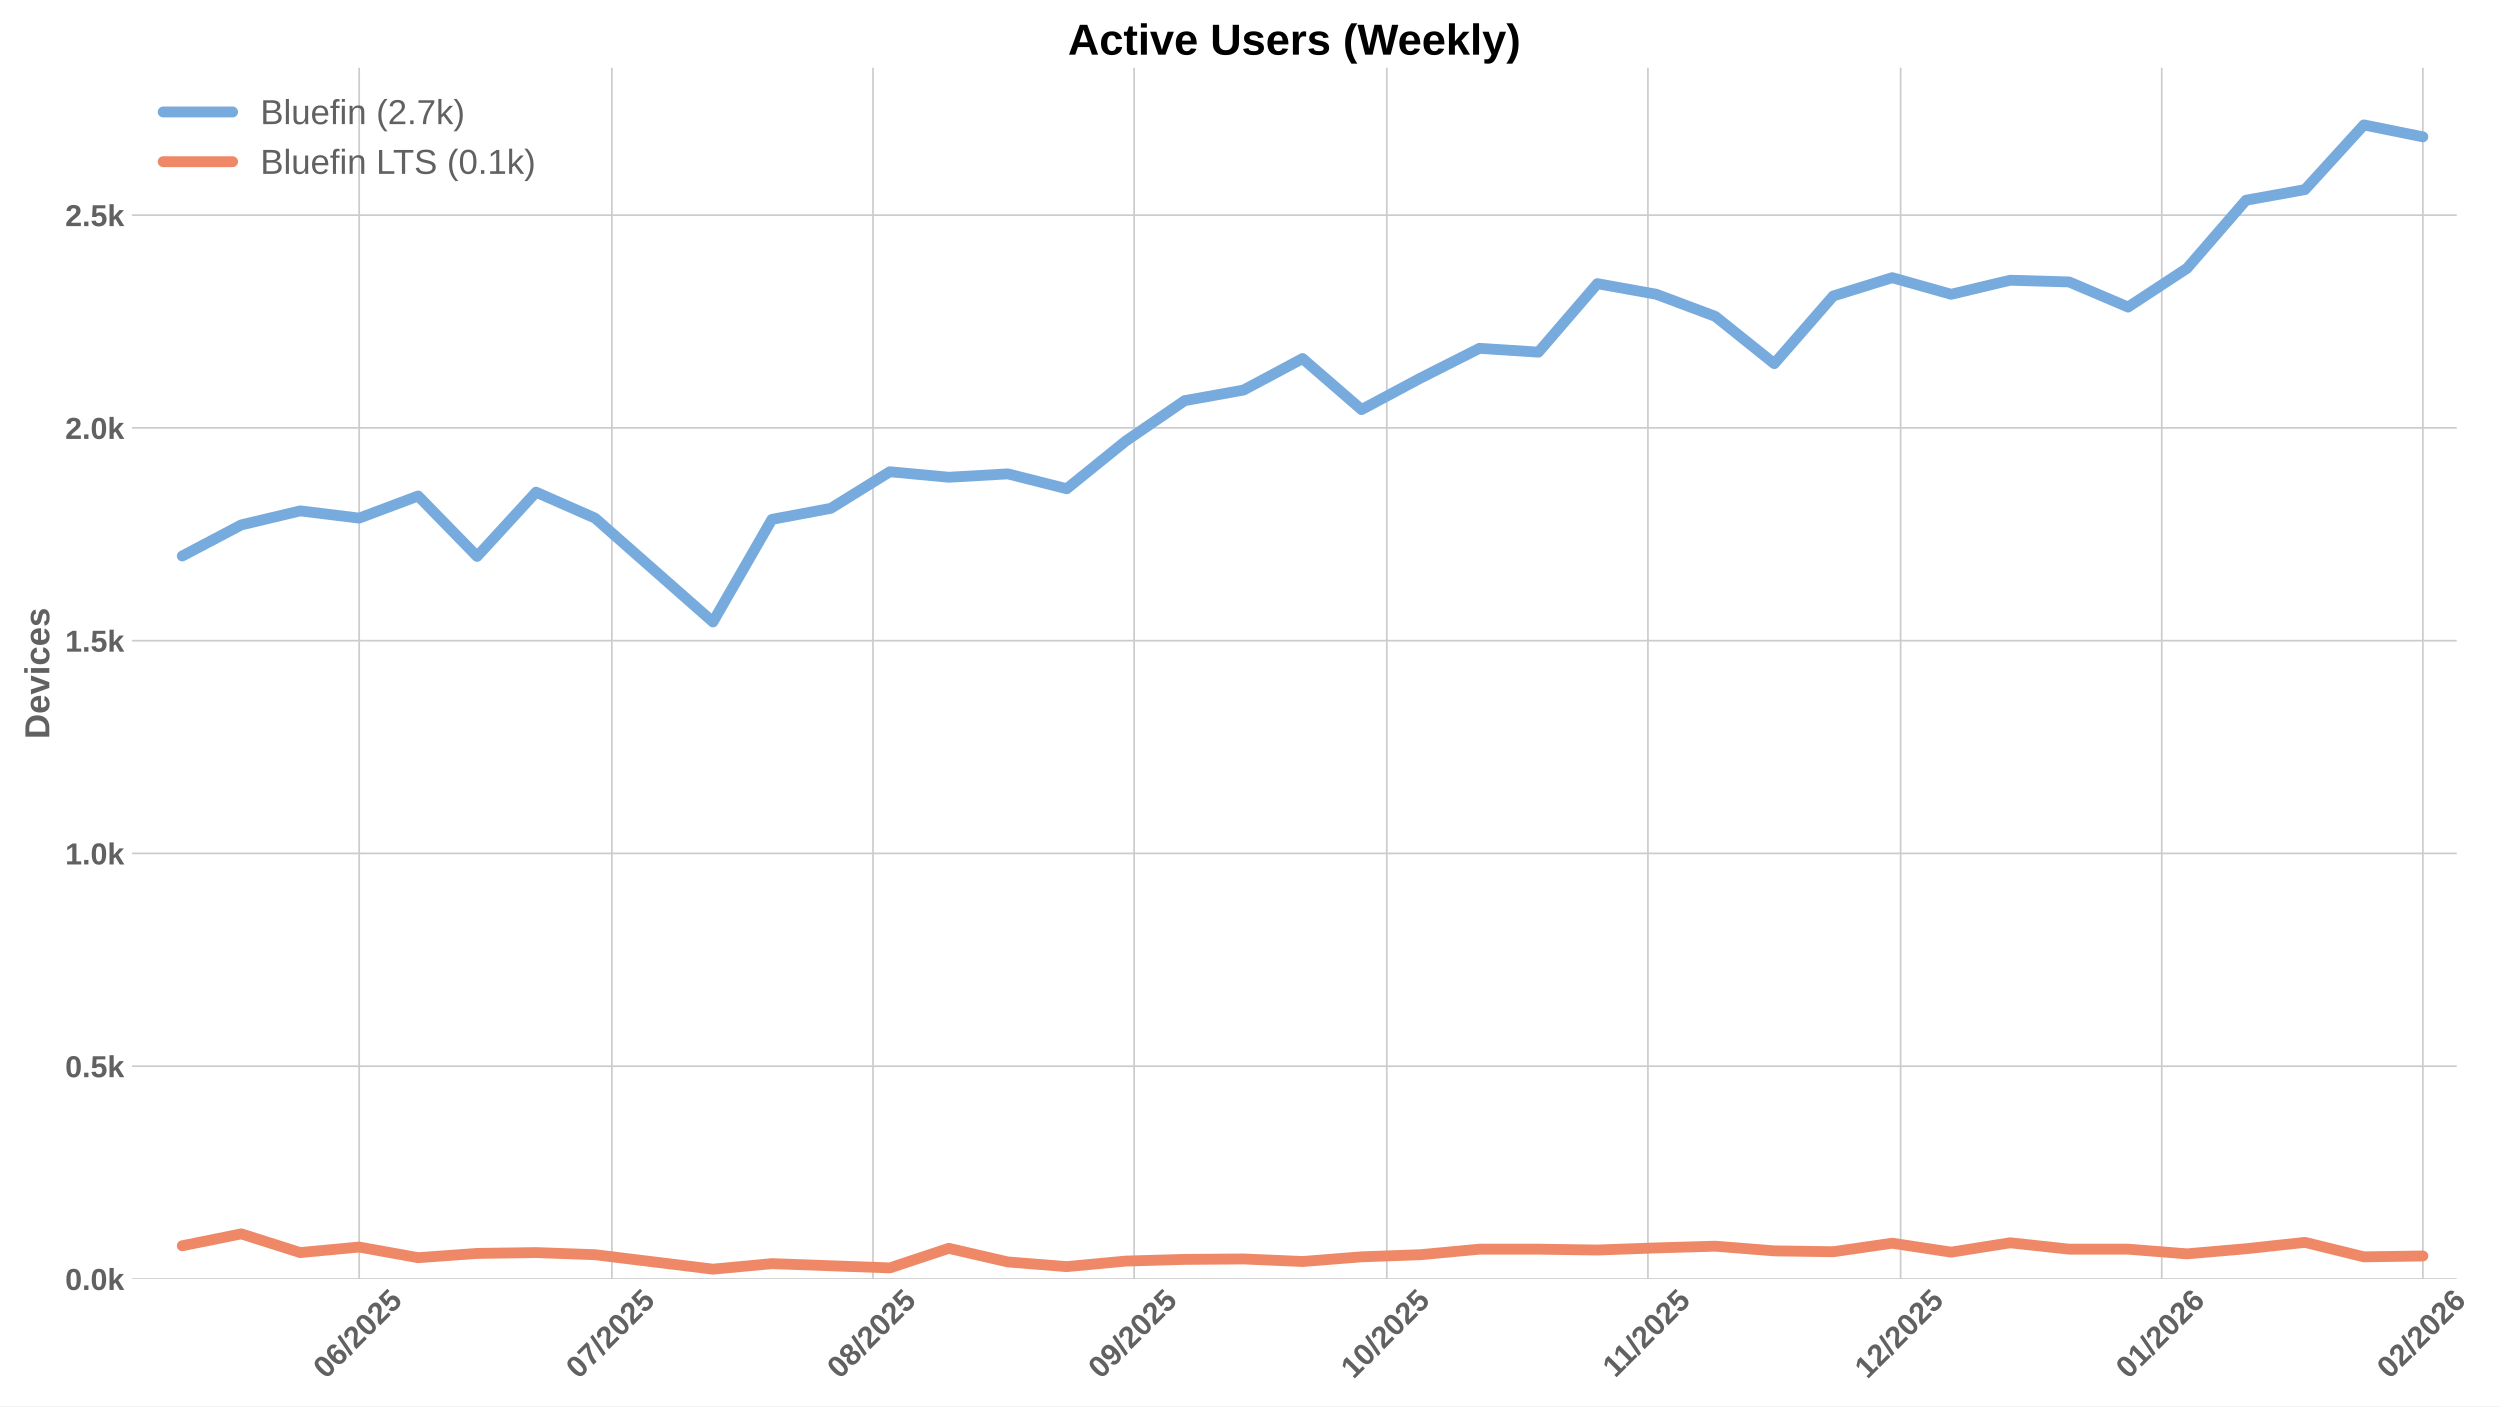
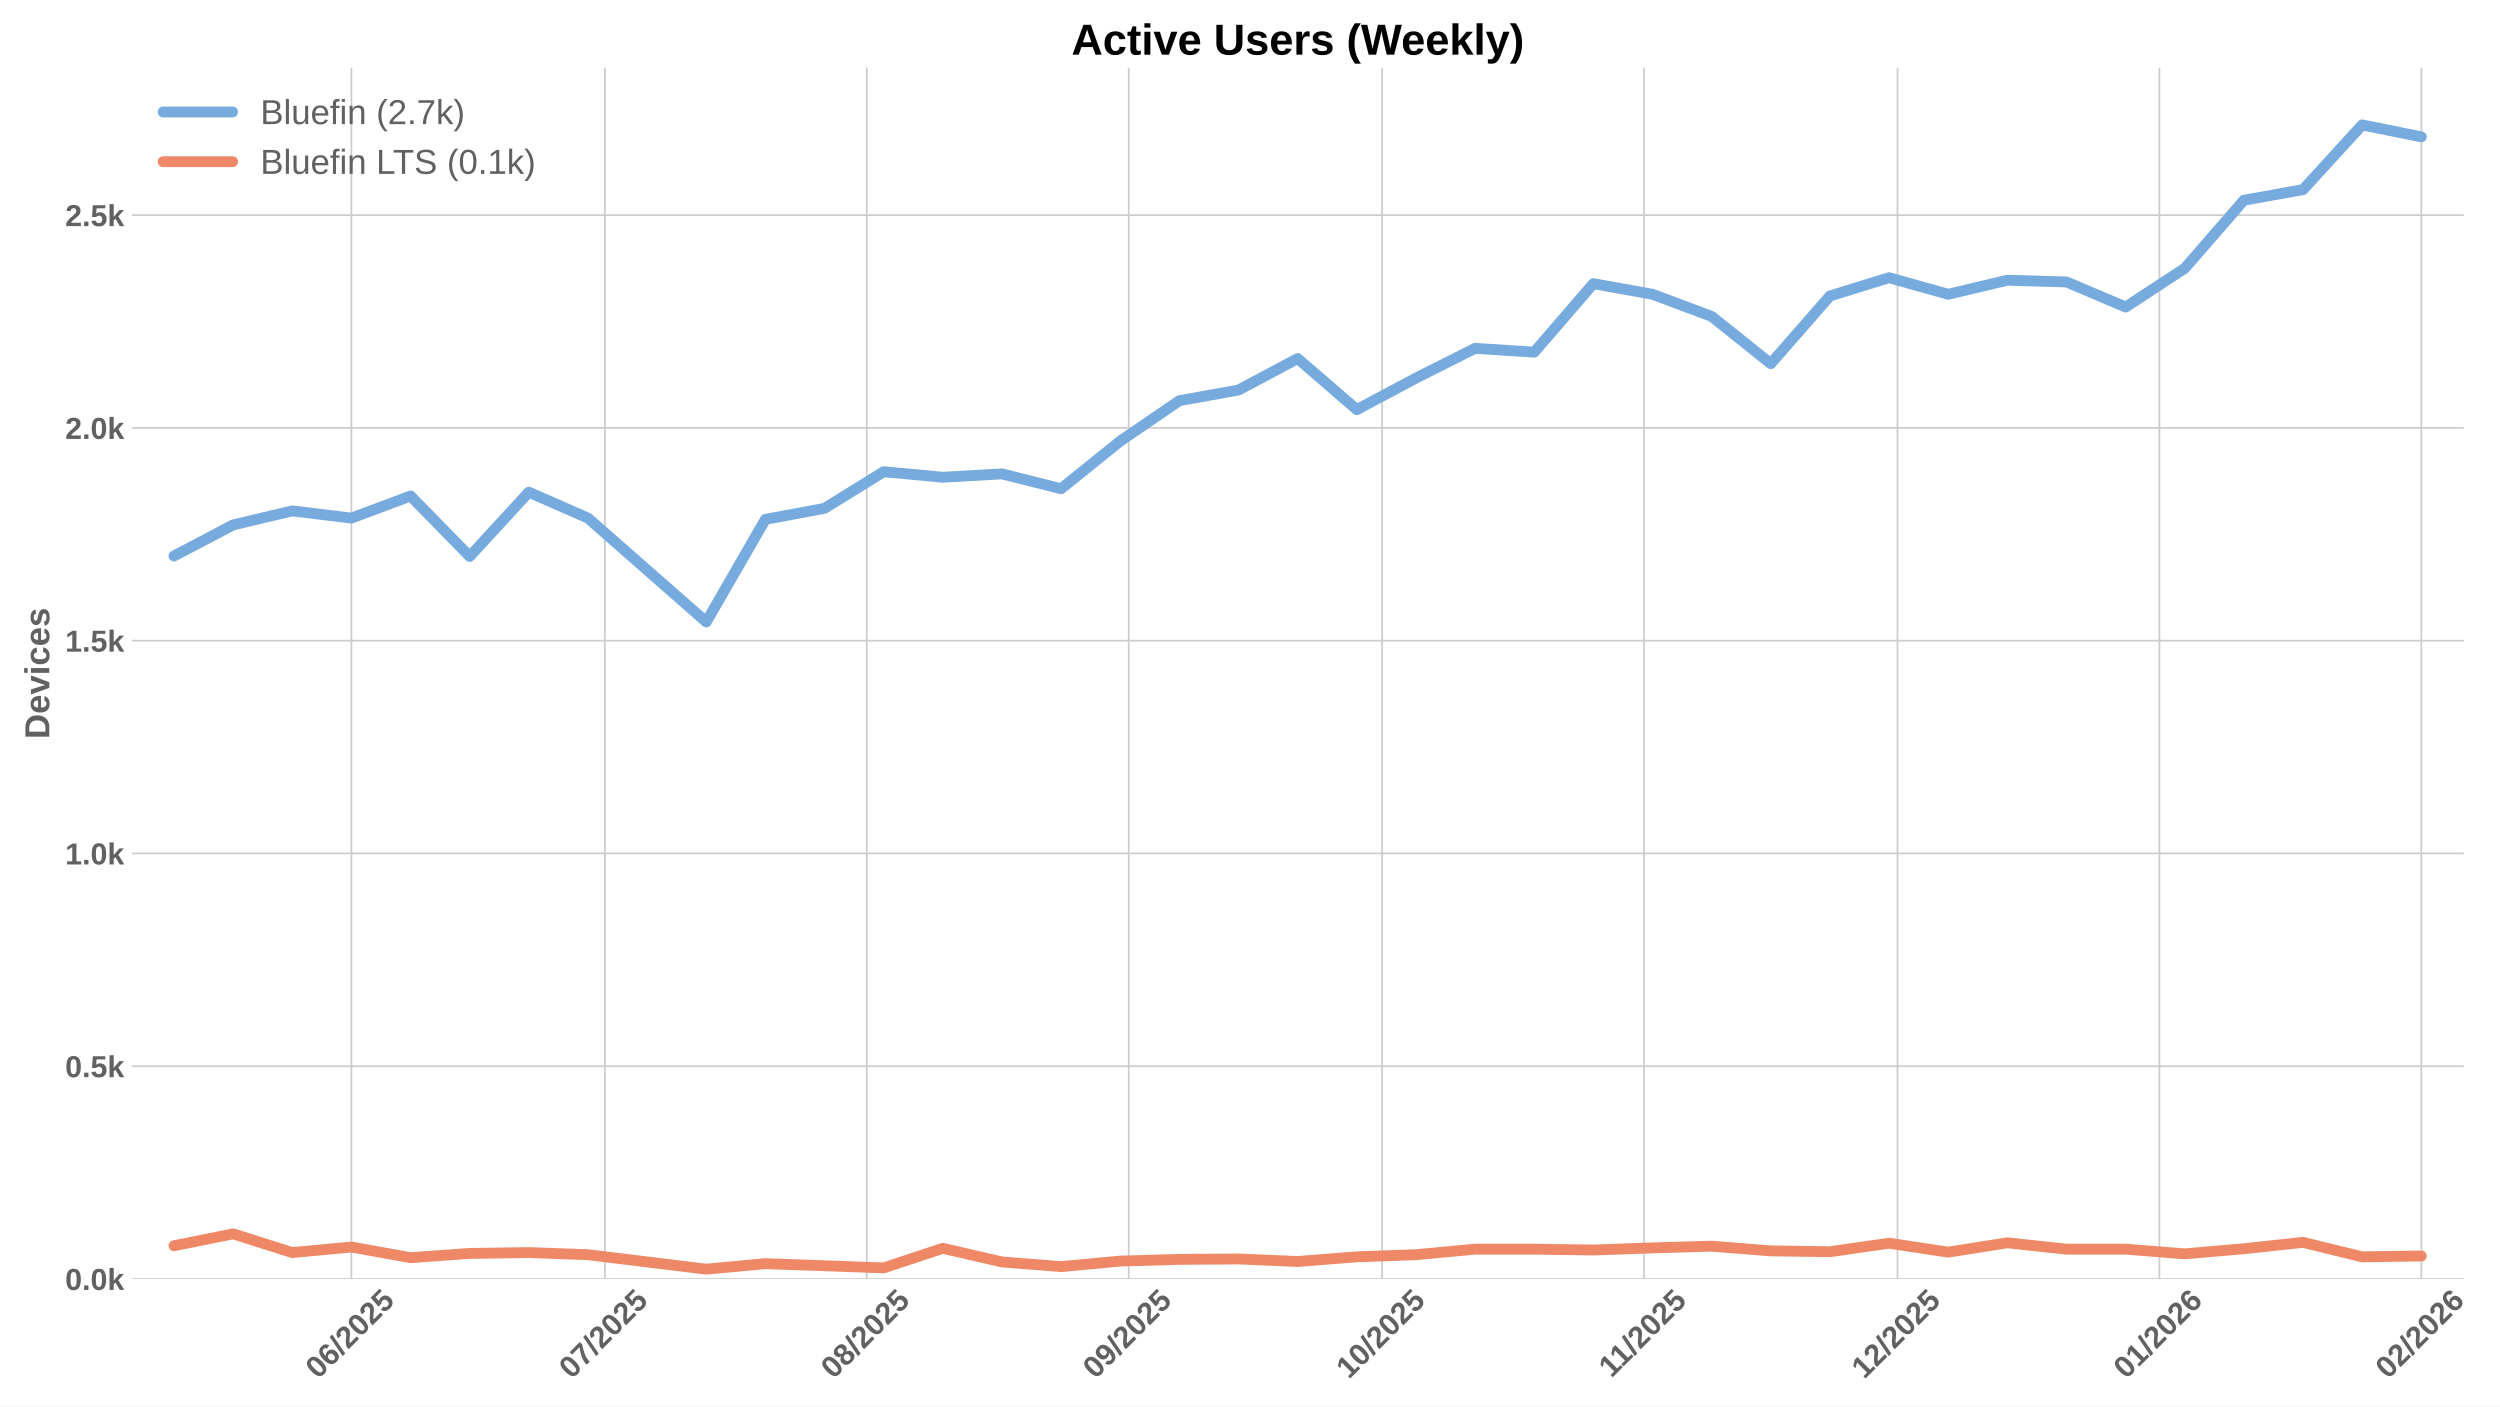
<svg xmlns="http://www.w3.org/2000/svg" xmlns:xlink="http://www.w3.org/1999/xlink" width="1152pt" height="648pt" viewBox="0 0 1152 648" version="1.1">
  <defs>
    <style type="text/css">*{stroke-linejoin: round; stroke-linecap: butt}</style>
  </defs>
  <g id="figure_1">
    <g id="patch_1">
      <path d="M 0 648  L 1152 648  L 1152 0  L 0 0  z " style="fill: #ffffff" />
    </g>
    <g id="axes_1">
      <g id="patch_2">
-         <path d="M 60.78 589.343  L 1132.055 589.343  L 1132.055 31.2  L 60.78 31.2  z " style="fill: #ffffff" />
+         <path d="M 60.78 589.343  L 1135.285 589.343  L 1135.285 31.2  L 60.78 31.2  z " style="fill: #ffffff" />
      </g>
      <g id="matplotlib.axis_1">
        <g id="xtick_1">
          <g id="line2d_1">
-             <path d="M 165.504 589.343  L 165.504 31.2  " clip-path="url(#pdeadbf3295)" style="fill: none; stroke: #cccccc; stroke-width: 0.8; stroke-linecap: round" />
+             <path d="M 161.932 589.343  L 161.932 31.2  " clip-path="url(#p41f52205c9)" style="fill: none; stroke: #cccccc; stroke-width: 0.8; stroke-linecap: round" />
          </g>
          <g id="line2d_2" />
          <g id="text_1">
-             <g style="fill: #616161" transform="translate(150.1735 635.7977) rotate(-45) scale(0.14 -0.14)">
+             <g style="fill: #616161" transform="translate(146.6019 635.7977) rotate(-45) scale(0.14 -0.14)">
              <defs>
                <path id="LiberationSans-Bold-30" d="M 3297 2203  Q 3297 1088 2914 512  Q 2531 -63 1766 -63  Q 253 -63 253 2203  Q 253 2994 418 3494  Q 584 3994 915 4231  Q 1247 4469 1791 4469  Q 2572 4469 2934 3903  Q 3297 3338 3297 2203  z M 2416 2203  Q 2416 2813 2356 3150  Q 2297 3488 2165 3634  Q 2034 3781 1784 3781  Q 1519 3781 1383 3632  Q 1247 3484 1189 3148  Q 1131 2813 1131 2203  Q 1131 1600 1192 1261  Q 1253 922 1386 775  Q 1519 628 1772 628  Q 2022 628 2158 783  Q 2294 938 2355 1278  Q 2416 1619 2416 2203  z " transform="scale(0.015625)" />
                <path id="LiberationSans-Bold-36" d="M 3328 1441  Q 3328 738 2934 337  Q 2541 -63 1847 -63  Q 1069 -63 651 482  Q 234 1028 234 2100  Q 234 3278 657 3873  Q 1081 4469 1869 4469  Q 2428 4469 2751 4222  Q 3075 3975 3209 3456  L 2381 3341  Q 2263 3775 1850 3775  Q 1497 3775 1295 3422  Q 1094 3069 1094 2350  Q 1234 2584 1484 2709  Q 1734 2834 2050 2834  Q 2641 2834 2984 2459  Q 3328 2084 3328 1441  z M 2447 1416  Q 2447 1791 2273 1989  Q 2100 2188 1797 2188  Q 1506 2188 1331 2002  Q 1156 1816 1156 1509  Q 1156 1125 1339 873  Q 1522 622 1819 622  Q 2116 622 2281 833  Q 2447 1044 2447 1416  z " transform="scale(0.015625)" />
                <path id="LiberationSans-Bold-2f" d="M 63 -128  L 972 4638  L 1716 4638  L 822 -128  L 63 -128  z " transform="scale(0.015625)" />
                <path id="LiberationSans-Bold-32" d="M 222 0  L 222 609  Q 394 988 711 1347  Q 1028 1706 1509 2097  Q 1972 2472 2158 2715  Q 2344 2959 2344 3194  Q 2344 3769 1766 3769  Q 1484 3769 1336 3617  Q 1188 3466 1144 3163  L 259 3213  Q 334 3825 717 4147  Q 1100 4469 1759 4469  Q 2472 4469 2853 4144  Q 3234 3819 3234 3231  Q 3234 2922 3112 2672  Q 2991 2422 2800 2211  Q 2609 2000 2376 1815  Q 2144 1631 1925 1456  Q 1706 1281 1526 1103  Q 1347 925 1259 722  L 3303 722  L 3303 0  L 222 0  z " transform="scale(0.015625)" />
                <path id="LiberationSans-Bold-35" d="M 3381 1466  Q 3381 766 2945 351  Q 2509 -63 1750 -63  Q 1088 -63 689 235  Q 291 534 197 1100  L 1075 1172  Q 1144 891 1319 762  Q 1494 634 1759 634  Q 2088 634 2283 843  Q 2478 1053 2478 1447  Q 2478 1794 2293 2001  Q 2109 2209 1778 2209  Q 1413 2209 1181 1925  L 325 1925  L 478 4403  L 3125 4403  L 3125 3750  L 1275 3750  L 1203 2638  Q 1522 2919 2000 2919  Q 2628 2919 3004 2528  Q 3381 2138 3381 1466  z " transform="scale(0.015625)" />
              </defs>
              <use xlink:href="#LiberationSans-Bold-30" />
              <use xlink:href="#LiberationSans-Bold-36" transform="translate(55.61523 0)" />
              <use xlink:href="#LiberationSans-Bold-2f" transform="translate(111.2305 0)" />
              <use xlink:href="#LiberationSans-Bold-32" transform="translate(139.0137 0)" />
              <use xlink:href="#LiberationSans-Bold-30" transform="translate(194.6289 0)" />
              <use xlink:href="#LiberationSans-Bold-32" transform="translate(250.2441 0)" />
              <use xlink:href="#LiberationSans-Bold-35" transform="translate(305.8594 0)" />
            </g>
          </g>
        </g>
        <g id="xtick_2">
          <g id="line2d_3">
-             <path d="M 281.947 589.343  L 281.947 31.2  " clip-path="url(#pdeadbf3295)" style="fill: none; stroke: #cccccc; stroke-width: 0.8; stroke-linecap: round" />
+             <path d="M 278.726 589.343  L 278.726 31.2  " clip-path="url(#p41f52205c9)" style="fill: none; stroke: #cccccc; stroke-width: 0.8; stroke-linecap: round" />
          </g>
          <g id="line2d_4" />
          <g id="text_2">
-             <g style="fill: #616161" transform="translate(266.6164 635.7977) rotate(-45) scale(0.14 -0.14)">
+             <g style="fill: #616161" transform="translate(263.3959 635.7977) rotate(-45) scale(0.14 -0.14)">
              <defs>
                <path id="LiberationSans-Bold-37" d="M 3278 3706  Q 2981 3238 2717 2797  Q 2453 2356 2256 1911  Q 2059 1466 1945 995  Q 1831 525 1831 0  L 916 0  Q 916 550 1059 1064  Q 1203 1578 1475 2111  Q 1747 2644 2463 3681  L 275 3681  L 275 4403  L 3278 4403  L 3278 3706  z " transform="scale(0.015625)" />
              </defs>
              <use xlink:href="#LiberationSans-Bold-30" />
              <use xlink:href="#LiberationSans-Bold-37" transform="translate(55.61523 0)" />
              <use xlink:href="#LiberationSans-Bold-2f" transform="translate(111.2305 0)" />
              <use xlink:href="#LiberationSans-Bold-32" transform="translate(139.0137 0)" />
              <use xlink:href="#LiberationSans-Bold-30" transform="translate(194.6289 0)" />
              <use xlink:href="#LiberationSans-Bold-32" transform="translate(250.2441 0)" />
              <use xlink:href="#LiberationSans-Bold-35" transform="translate(305.8594 0)" />
            </g>
          </g>
        </g>
        <g id="xtick_3">
          <g id="line2d_5">
-             <path d="M 402.271 589.343  L 402.271 31.2  " clip-path="url(#pdeadbf3295)" style="fill: none; stroke: #cccccc; stroke-width: 0.8; stroke-linecap: round" />
+             <path d="M 399.413 589.343  L 399.413 31.2  " clip-path="url(#p41f52205c9)" style="fill: none; stroke: #cccccc; stroke-width: 0.8; stroke-linecap: round" />
          </g>
          <g id="line2d_6" />
          <g id="text_3">
-             <g style="fill: #616161" transform="translate(386.9408 635.7977) rotate(-45) scale(0.14 -0.14)">
+             <g style="fill: #616161" transform="translate(384.083 635.7977) rotate(-45) scale(0.14 -0.14)">
              <defs>
                <path id="LiberationSans-Bold-38" d="M 3363 1241  Q 3363 622 2953 279  Q 2544 -63 1784 -63  Q 1031 -63 617 278  Q 203 619 203 1234  Q 203 1656 447 1945  Q 691 2234 1100 2303  L 1100 2316  Q 744 2394 525 2669  Q 306 2944 306 3303  Q 306 3844 689 4156  Q 1072 4469 1772 4469  Q 2488 4469 2870 4164  Q 3253 3859 3253 3297  Q 3253 2938 3036 2666  Q 2819 2394 2453 2322  L 2453 2309  Q 2878 2241 3120 1961  Q 3363 1681 3363 1241  z M 2350 3250  Q 2350 3563 2206 3708  Q 2063 3853 1772 3853  Q 1203 3853 1203 3250  Q 1203 2619 1778 2619  Q 2066 2619 2208 2766  Q 2350 2913 2350 3250  z M 2453 1313  Q 2453 2003 1766 2003  Q 1447 2003 1276 1822  Q 1106 1641 1106 1300  Q 1106 913 1275 734  Q 1444 556 1791 556  Q 2131 556 2292 734  Q 2453 913 2453 1313  z " transform="scale(0.015625)" />
              </defs>
              <use xlink:href="#LiberationSans-Bold-30" />
              <use xlink:href="#LiberationSans-Bold-38" transform="translate(55.61523 0)" />
              <use xlink:href="#LiberationSans-Bold-2f" transform="translate(111.2305 0)" />
              <use xlink:href="#LiberationSans-Bold-32" transform="translate(139.0137 0)" />
              <use xlink:href="#LiberationSans-Bold-30" transform="translate(194.6289 0)" />
              <use xlink:href="#LiberationSans-Bold-32" transform="translate(250.2441 0)" />
              <use xlink:href="#LiberationSans-Bold-35" transform="translate(305.8594 0)" />
            </g>
          </g>
        </g>
        <g id="xtick_4">
          <g id="line2d_7">
-             <path d="M 522.595 589.343  L 522.595 31.2  " clip-path="url(#pdeadbf3295)" style="fill: none; stroke: #cccccc; stroke-width: 0.8; stroke-linecap: round" />
+             <path d="M 520.1 589.343  L 520.1 31.2  " clip-path="url(#p41f52205c9)" style="fill: none; stroke: #cccccc; stroke-width: 0.8; stroke-linecap: round" />
          </g>
          <g id="line2d_8" />
          <g id="text_4">
-             <g style="fill: #616161" transform="translate(507.2651 635.7977) rotate(-45) scale(0.14 -0.14)">
+             <g style="fill: #616161" transform="translate(504.7702 635.7977) rotate(-45) scale(0.14 -0.14)">
              <defs>
                <path id="LiberationSans-Bold-39" d="M 3322 2272  Q 3322 1100 2894 518  Q 2466 -63 1678 -63  Q 1097 -63 767 185  Q 438 434 300 972  L 1125 1088  Q 1247 628 1688 628  Q 2056 628 2254 981  Q 2453 1334 2459 2028  Q 2341 1794 2070 1661  Q 1800 1528 1488 1528  Q 906 1528 564 1923  Q 222 2319 222 2994  Q 222 3688 623 4078  Q 1025 4469 1759 4469  Q 2550 4469 2936 3920  Q 3322 3372 3322 2272  z M 2394 2888  Q 2394 3297 2214 3539  Q 2034 3781 1738 3781  Q 1447 3781 1280 3570  Q 1113 3359 1113 2988  Q 1113 2622 1278 2401  Q 1444 2181 1741 2181  Q 2022 2181 2208 2373  Q 2394 2566 2394 2888  z " transform="scale(0.015625)" />
              </defs>
              <use xlink:href="#LiberationSans-Bold-30" />
              <use xlink:href="#LiberationSans-Bold-39" transform="translate(55.61523 0)" />
              <use xlink:href="#LiberationSans-Bold-2f" transform="translate(111.2305 0)" />
              <use xlink:href="#LiberationSans-Bold-32" transform="translate(139.0137 0)" />
              <use xlink:href="#LiberationSans-Bold-30" transform="translate(194.6289 0)" />
              <use xlink:href="#LiberationSans-Bold-32" transform="translate(250.2441 0)" />
              <use xlink:href="#LiberationSans-Bold-35" transform="translate(305.8594 0)" />
            </g>
          </g>
        </g>
        <g id="xtick_5">
          <g id="line2d_9">
-             <path d="M 639.038 589.343  L 639.038 31.2  " clip-path="url(#pdeadbf3295)" style="fill: none; stroke: #cccccc; stroke-width: 0.8; stroke-linecap: round" />
+             <path d="M 636.894 589.343  L 636.894 31.2  " clip-path="url(#p41f52205c9)" style="fill: none; stroke: #cccccc; stroke-width: 0.8; stroke-linecap: round" />
          </g>
          <g id="line2d_10" />
          <g id="text_5">
-             <g style="fill: #616161" transform="translate(623.7081 635.7977) rotate(-45) scale(0.14 -0.14)">
+             <g style="fill: #616161" transform="translate(621.5642 635.7977) rotate(-45) scale(0.14 -0.14)">
              <defs>
                <path id="LiberationSans-Bold-31" d="M 403 0  L 403 653  L 1494 653  L 1494 3656  L 438 2997  L 438 3688  L 1541 4403  L 2372 4403  L 2372 653  L 3381 653  L 3381 0  L 403 0  z " transform="scale(0.015625)" />
              </defs>
              <use xlink:href="#LiberationSans-Bold-31" />
              <use xlink:href="#LiberationSans-Bold-30" transform="translate(55.61523 0)" />
              <use xlink:href="#LiberationSans-Bold-2f" transform="translate(111.2305 0)" />
              <use xlink:href="#LiberationSans-Bold-32" transform="translate(139.0137 0)" />
              <use xlink:href="#LiberationSans-Bold-30" transform="translate(194.6289 0)" />
              <use xlink:href="#LiberationSans-Bold-32" transform="translate(250.2441 0)" />
              <use xlink:href="#LiberationSans-Bold-35" transform="translate(305.8594 0)" />
            </g>
          </g>
        </g>
        <g id="xtick_6">
          <g id="line2d_11">
-             <path d="M 759.363 589.343  L 759.363 31.2  " clip-path="url(#pdeadbf3295)" style="fill: none; stroke: #cccccc; stroke-width: 0.8; stroke-linecap: round" />
+             <path d="M 757.582 589.343  L 757.582 31.2  " clip-path="url(#p41f52205c9)" style="fill: none; stroke: #cccccc; stroke-width: 0.8; stroke-linecap: round" />
          </g>
          <g id="line2d_12" />
          <g id="text_6">
-             <g style="fill: #616161" transform="translate(744.3047 635.2532) rotate(-45) scale(0.14 -0.14)">
+             <g style="fill: #616161" transform="translate(742.5236 635.2532) rotate(-45) scale(0.14 -0.14)">
              <use xlink:href="#LiberationSans-Bold-31" />
              <use xlink:href="#LiberationSans-Bold-31" transform="translate(50.11523 0)" />
              <use xlink:href="#LiberationSans-Bold-2f" transform="translate(105.7305 0)" />
              <use xlink:href="#LiberationSans-Bold-32" transform="translate(133.5137 0)" />
              <use xlink:href="#LiberationSans-Bold-30" transform="translate(189.1289 0)" />
              <use xlink:href="#LiberationSans-Bold-32" transform="translate(244.7441 0)" />
              <use xlink:href="#LiberationSans-Bold-35" transform="translate(300.3594 0)" />
            </g>
          </g>
        </g>
        <g id="xtick_7">
          <g id="line2d_13">
-             <path d="M 875.806 589.343  L 875.806 31.2  " clip-path="url(#pdeadbf3295)" style="fill: none; stroke: #cccccc; stroke-width: 0.8; stroke-linecap: round" />
+             <path d="M 874.376 589.343  L 874.376 31.2  " clip-path="url(#p41f52205c9)" style="fill: none; stroke: #cccccc; stroke-width: 0.8; stroke-linecap: round" />
          </g>
          <g id="line2d_14" />
          <g id="text_7">
-             <g style="fill: #616161" transform="translate(860.4753 635.7977) rotate(-45) scale(0.14 -0.14)">
+             <g style="fill: #616161" transform="translate(859.0453 635.7977) rotate(-45) scale(0.14 -0.14)">
              <use xlink:href="#LiberationSans-Bold-31" />
              <use xlink:href="#LiberationSans-Bold-32" transform="translate(55.61523 0)" />
              <use xlink:href="#LiberationSans-Bold-2f" transform="translate(111.2305 0)" />
              <use xlink:href="#LiberationSans-Bold-32" transform="translate(139.0137 0)" />
              <use xlink:href="#LiberationSans-Bold-30" transform="translate(194.6289 0)" />
              <use xlink:href="#LiberationSans-Bold-32" transform="translate(250.2441 0)" />
              <use xlink:href="#LiberationSans-Bold-35" transform="translate(305.8594 0)" />
            </g>
          </g>
        </g>
        <g id="xtick_8">
          <g id="line2d_15">
-             <path d="M 996.13 589.343  L 996.13 31.2  " clip-path="url(#pdeadbf3295)" style="fill: none; stroke: #cccccc; stroke-width: 0.8; stroke-linecap: round" />
+             <path d="M 995.063 589.343  L 995.063 31.2  " clip-path="url(#p41f52205c9)" style="fill: none; stroke: #cccccc; stroke-width: 0.8; stroke-linecap: round" />
          </g>
          <g id="line2d_16" />
          <g id="text_8">
-             <g style="fill: #616161" transform="translate(980.7997 635.7977) rotate(-45) scale(0.14 -0.14)">
+             <g style="fill: #616161" transform="translate(979.7325 635.7977) rotate(-45) scale(0.14 -0.14)">
              <use xlink:href="#LiberationSans-Bold-30" />
              <use xlink:href="#LiberationSans-Bold-31" transform="translate(55.61523 0)" />
              <use xlink:href="#LiberationSans-Bold-2f" transform="translate(111.2305 0)" />
              <use xlink:href="#LiberationSans-Bold-32" transform="translate(139.0137 0)" />
              <use xlink:href="#LiberationSans-Bold-30" transform="translate(194.6289 0)" />
              <use xlink:href="#LiberationSans-Bold-32" transform="translate(250.2441 0)" />
              <use xlink:href="#LiberationSans-Bold-36" transform="translate(305.8594 0)" />
            </g>
          </g>
        </g>
        <g id="xtick_9">
          <g id="line2d_17">
-             <path d="M 1116.454 589.343  L 1116.454 31.2  " clip-path="url(#pdeadbf3295)" style="fill: none; stroke: #cccccc; stroke-width: 0.8; stroke-linecap: round" />
+             <path d="M 1115.75 589.343  L 1115.75 31.2  " clip-path="url(#p41f52205c9)" style="fill: none; stroke: #cccccc; stroke-width: 0.8; stroke-linecap: round" />
          </g>
          <g id="line2d_18" />
          <g id="text_9">
-             <g style="fill: #616161" transform="translate(1101.124 635.7977) rotate(-45) scale(0.14 -0.14)">
+             <g style="fill: #616161" transform="translate(1100.42 635.7977) rotate(-45) scale(0.14 -0.14)">
              <use xlink:href="#LiberationSans-Bold-30" />
              <use xlink:href="#LiberationSans-Bold-32" transform="translate(55.61523 0)" />
              <use xlink:href="#LiberationSans-Bold-2f" transform="translate(111.2305 0)" />
              <use xlink:href="#LiberationSans-Bold-32" transform="translate(139.0137 0)" />
              <use xlink:href="#LiberationSans-Bold-30" transform="translate(194.6289 0)" />
              <use xlink:href="#LiberationSans-Bold-32" transform="translate(250.2441 0)" />
              <use xlink:href="#LiberationSans-Bold-36" transform="translate(305.8594 0)" />
            </g>
          </g>
        </g>
      </g>
      <g id="matplotlib.axis_2">
        <g id="ytick_1">
          <g id="line2d_19">
-             <path d="M 60.78 589.343  L 1132.055 589.343  " clip-path="url(#pdeadbf3295)" style="fill: none; stroke: #cccccc; stroke-width: 0.8; stroke-linecap: round" />
+             <path d="M 60.78 589.343  L 1135.285 589.343  " clip-path="url(#p41f52205c9)" style="fill: none; stroke: #cccccc; stroke-width: 0.8; stroke-linecap: round" />
          </g>
          <g id="line2d_20" />
          <g id="text_10">
            <g style="fill: #616161" transform="translate(30.03469 594.416) scale(0.14 -0.14)">
              <defs>
                <path id="LiberationSans-Bold-2e" d="M 434 0  L 434 953  L 1338 953  L 1338 0  L 434 0  z " transform="scale(0.015625)" />
                <path id="LiberationSans-Bold-6b" d="M 2606 0  L 1703 1531  L 1325 1269  L 1325 0  L 447 0  L 447 4638  L 1325 4638  L 1325 1981  L 2531 3381  L 3475 3381  L 2288 2063  L 3566 0  L 2606 0  z " transform="scale(0.015625)" />
              </defs>
              <use xlink:href="#LiberationSans-Bold-30" />
              <use xlink:href="#LiberationSans-Bold-2e" transform="translate(55.61523 0)" />
              <use xlink:href="#LiberationSans-Bold-30" transform="translate(83.39844 0)" />
              <use xlink:href="#LiberationSans-Bold-6b" transform="translate(139.0137 0)" />
            </g>
          </g>
        </g>
        <g id="ytick_2">
          <g id="line2d_21">
-             <path d="M 60.78 491.301  L 1132.055 491.301  " clip-path="url(#pdeadbf3295)" style="fill: none; stroke: #cccccc; stroke-width: 0.8; stroke-linecap: round" />
+             <path d="M 60.78 491.301  L 1135.285 491.301  " clip-path="url(#p41f52205c9)" style="fill: none; stroke: #cccccc; stroke-width: 0.8; stroke-linecap: round" />
          </g>
          <g id="line2d_22" />
          <g id="text_11">
            <g style="fill: #616161" transform="translate(30.03469 496.374) scale(0.14 -0.14)">
              <use xlink:href="#LiberationSans-Bold-30" />
              <use xlink:href="#LiberationSans-Bold-2e" transform="translate(55.61523 0)" />
              <use xlink:href="#LiberationSans-Bold-35" transform="translate(83.39844 0)" />
              <use xlink:href="#LiberationSans-Bold-6b" transform="translate(139.0137 0)" />
            </g>
          </g>
        </g>
        <g id="ytick_3">
          <g id="line2d_23">
-             <path d="M 60.78 393.259  L 1132.055 393.259  " clip-path="url(#pdeadbf3295)" style="fill: none; stroke: #cccccc; stroke-width: 0.8; stroke-linecap: round" />
+             <path d="M 60.78 393.259  L 1135.285 393.259  " clip-path="url(#p41f52205c9)" style="fill: none; stroke: #cccccc; stroke-width: 0.8; stroke-linecap: round" />
          </g>
          <g id="line2d_24" />
          <g id="text_12">
            <g style="fill: #616161" transform="translate(30.03469 398.332) scale(0.14 -0.14)">
              <use xlink:href="#LiberationSans-Bold-31" />
              <use xlink:href="#LiberationSans-Bold-2e" transform="translate(55.61523 0)" />
              <use xlink:href="#LiberationSans-Bold-30" transform="translate(83.39844 0)" />
              <use xlink:href="#LiberationSans-Bold-6b" transform="translate(139.0137 0)" />
            </g>
          </g>
        </g>
        <g id="ytick_4">
          <g id="line2d_25">
-             <path d="M 60.78 295.217  L 1132.055 295.217  " clip-path="url(#pdeadbf3295)" style="fill: none; stroke: #cccccc; stroke-width: 0.8; stroke-linecap: round" />
+             <path d="M 60.78 295.217  L 1135.285 295.217  " clip-path="url(#p41f52205c9)" style="fill: none; stroke: #cccccc; stroke-width: 0.8; stroke-linecap: round" />
          </g>
          <g id="line2d_26" />
          <g id="text_13">
            <g style="fill: #616161" transform="translate(30.03469 300.2901) scale(0.14 -0.14)">
              <use xlink:href="#LiberationSans-Bold-31" />
              <use xlink:href="#LiberationSans-Bold-2e" transform="translate(55.61523 0)" />
              <use xlink:href="#LiberationSans-Bold-35" transform="translate(83.39844 0)" />
              <use xlink:href="#LiberationSans-Bold-6b" transform="translate(139.0137 0)" />
            </g>
          </g>
        </g>
        <g id="ytick_5">
          <g id="line2d_27">
-             <path d="M 60.78 197.175  L 1132.055 197.175  " clip-path="url(#pdeadbf3295)" style="fill: none; stroke: #cccccc; stroke-width: 0.8; stroke-linecap: round" />
+             <path d="M 60.78 197.175  L 1135.285 197.175  " clip-path="url(#p41f52205c9)" style="fill: none; stroke: #cccccc; stroke-width: 0.8; stroke-linecap: round" />
          </g>
          <g id="line2d_28" />
          <g id="text_14">
            <g style="fill: #616161" transform="translate(30.03469 202.2481) scale(0.14 -0.14)">
              <use xlink:href="#LiberationSans-Bold-32" />
              <use xlink:href="#LiberationSans-Bold-2e" transform="translate(55.61523 0)" />
              <use xlink:href="#LiberationSans-Bold-30" transform="translate(83.39844 0)" />
              <use xlink:href="#LiberationSans-Bold-6b" transform="translate(139.0137 0)" />
            </g>
          </g>
        </g>
        <g id="ytick_6">
          <g id="line2d_29">
-             <path d="M 60.78 99.133  L 1132.055 99.133  " clip-path="url(#pdeadbf3295)" style="fill: none; stroke: #cccccc; stroke-width: 0.8; stroke-linecap: round" />
+             <path d="M 60.78 99.133  L 1135.285 99.133  " clip-path="url(#p41f52205c9)" style="fill: none; stroke: #cccccc; stroke-width: 0.8; stroke-linecap: round" />
          </g>
          <g id="line2d_30" />
          <g id="text_15">
            <g style="fill: #616161" transform="translate(30.03469 104.2061) scale(0.14 -0.14)">
              <use xlink:href="#LiberationSans-Bold-32" />
              <use xlink:href="#LiberationSans-Bold-2e" transform="translate(55.61523 0)" />
              <use xlink:href="#LiberationSans-Bold-35" transform="translate(83.39844 0)" />
              <use xlink:href="#LiberationSans-Bold-6b" transform="translate(139.0137 0)" />
            </g>
          </g>
        </g>
        <g id="text_16">
          <g style="fill: #616161" transform="translate(22.71469 340.5153) rotate(-90) scale(0.16 -0.16)">
            <defs>
              <path id="LiberationSans-Bold-44" d="M 4353 2234  Q 4353 1553 4086 1045  Q 3819 538 3330 269  Q 2841 0 2209 0  L 428 0  L 428 4403  L 2022 4403  Q 3134 4403 3743 3842  Q 4353 3281 4353 2234  z M 3425 2234  Q 3425 2944 3056 3317  Q 2688 3691 2003 3691  L 1350 3691  L 1350 713  L 2131 713  Q 2725 713 3075 1122  Q 3425 1531 3425 2234  z " transform="scale(0.015625)" />
              <path id="LiberationSans-Bold-65" d="M 1831 -63  Q 1069 -63 659 389  Q 250 841 250 1706  Q 250 2544 665 2994  Q 1081 3444 1844 3444  Q 2572 3444 2956 2961  Q 3341 2478 3341 1547  L 3341 1522  L 1172 1522  Q 1172 1028 1355 776  Q 1538 525 1875 525  Q 2341 525 2463 928  L 3291 856  Q 2931 -63 1831 -63  z M 1831 2891  Q 1522 2891 1355 2675  Q 1188 2459 1178 2072  L 2491 2072  Q 2466 2481 2294 2686  Q 2122 2891 1831 2891  z " transform="scale(0.015625)" />
              <path id="LiberationSans-Bold-76" d="M 2284 0  L 1234 0  L 25 3381  L 953 3381  L 1544 1491  Q 1591 1334 1766 709  Q 1797 838 1894 1159  Q 1991 1481 2613 3381  L 3531 3381  L 2284 0  z " transform="scale(0.015625)" />
              <path id="LiberationSans-Bold-69" d="M 447 3991  L 447 4638  L 1325 4638  L 1325 3991  L 447 3991  z M 447 0  L 447 3381  L 1325 3381  L 1325 0  L 447 0  z " transform="scale(0.015625)" />
              <path id="LiberationSans-Bold-63" d="M 1856 -63  Q 1088 -63 669 395  Q 250 853 250 1672  Q 250 2509 672 2976  Q 1094 3444 1869 3444  Q 2466 3444 2856 3144  Q 3247 2844 3347 2316  L 2463 2272  Q 2425 2531 2275 2686  Q 2125 2841 1850 2841  Q 1172 2841 1172 1706  Q 1172 538 1863 538  Q 2113 538 2281 695  Q 2450 853 2491 1166  L 3372 1125  Q 3325 778 3123 506  Q 2922 234 2594 85  Q 2266 -63 1856 -63  z " transform="scale(0.015625)" />
              <path id="LiberationSans-Bold-73" d="M 3297 988  Q 3297 497 2895 217  Q 2494 -63 1784 -63  Q 1088 -63 717 157  Q 347 378 225 844  L 997 959  Q 1063 719 1223 619  Q 1384 519 1784 519  Q 2153 519 2322 612  Q 2491 706 2491 906  Q 2491 1069 2355 1164  Q 2219 1259 1894 1325  Q 1150 1472 890 1598  Q 631 1725 495 1926  Q 359 2128 359 2422  Q 359 2906 732 3176  Q 1106 3447 1791 3447  Q 2394 3447 2761 3212  Q 3128 2978 3219 2534  L 2441 2453  Q 2403 2659 2256 2761  Q 2109 2863 1791 2863  Q 1478 2863 1322 2783  Q 1166 2703 1166 2516  Q 1166 2369 1286 2283  Q 1406 2197 1691 2141  Q 2088 2059 2395 1973  Q 2703 1888 2889 1769  Q 3075 1650 3186 1464  Q 3297 1278 3297 988  z " transform="scale(0.015625)" />
            </defs>
            <use xlink:href="#LiberationSans-Bold-44" />
            <use xlink:href="#LiberationSans-Bold-65" transform="translate(72.2168 0)" />
            <use xlink:href="#LiberationSans-Bold-76" transform="translate(127.832 0)" />
            <use xlink:href="#LiberationSans-Bold-69" transform="translate(183.4473 0)" />
            <use xlink:href="#LiberationSans-Bold-63" transform="translate(211.2305 0)" />
            <use xlink:href="#LiberationSans-Bold-65" transform="translate(266.8457 0)" />
            <use xlink:href="#LiberationSans-Bold-73" transform="translate(322.4609 0)" />
          </g>
        </g>
      </g>
      <g id="line2d_31">
-         <path d="M 83.994 256.197  L 111.164 241.882  L 138.334 235.412  L 165.504 238.745  L 192.674 228.549  L 219.844 256.393  L 247.014 226.784  L 274.184 238.745  L 328.524 286.59  L 355.694 239.333  L 382.864 234.235  L 410.034 217.372  L 437.204 219.921  L 464.374 218.352  L 491.544 225.215  L 518.714 203.254  L 545.884 184.626  L 573.054 179.724  L 600.224 165.214  L 627.394 188.744  L 654.564 174.233  L 681.734 160.508  L 708.904 162.272  L 736.074 130.703  L 763.244 135.605  L 790.414 145.801  L 817.584 167.567  L 844.754 136.389  L 871.924 127.958  L 899.094 135.605  L 926.264 129.134  L 953.434 129.918  L 980.604 141.487  L 1007.774 123.644  L 1034.944 92.27  L 1062.114 87.368  L 1089.284 57.563  L 1116.454 63.054  " clip-path="url(#pdeadbf3295)" style="fill: none; stroke: #77aadd; stroke-width: 5; stroke-linecap: round" />
+         <path d="M 80.176 256.197  L 107.428 241.882  L 134.68 235.412  L 161.932 238.745  L 189.184 228.549  L 216.436 256.393  L 243.688 226.784  L 270.94 238.745  L 325.444 286.59  L 352.696 239.333  L 379.948 234.235  L 407.2 217.372  L 434.452 219.921  L 461.703 218.352  L 488.955 225.215  L 516.207 203.254  L 543.459 184.626  L 570.711 179.724  L 597.963 165.214  L 625.215 188.744  L 652.467 174.233  L 679.719 160.508  L 706.971 162.272  L 734.223 130.703  L 761.475 135.605  L 788.727 145.801  L 815.979 167.567  L 843.231 136.389  L 870.483 127.958  L 897.734 135.605  L 924.986 129.134  L 952.238 129.918  L 979.49 141.487  L 1006.742 123.644  L 1033.994 92.27  L 1061.246 87.368  L 1088.498 57.563  L 1115.75 63.054  " clip-path="url(#p41f52205c9)" style="fill: none; stroke: #77aadd; stroke-width: 5; stroke-linecap: round" />
      </g>
      <g id="line2d_32">
-         <path d="M 83.994 574.049  L 111.164 568.558  L 138.334 577.186  L 165.504 574.637  L 192.674 579.539  L 219.844 577.578  L 247.014 577.186  L 274.184 578.166  L 328.524 584.833  L 355.694 582.284  L 382.864 583.265  L 410.034 584.245  L 437.204 575.225  L 464.374 581.5  L 491.544 583.657  L 518.714 581.108  L 545.884 580.323  L 573.054 580.127  L 600.224 581.304  L 627.394 579.147  L 654.564 578.166  L 681.734 575.617  L 708.904 575.617  L 736.074 576.009  L 763.244 575.029  L 790.414 574.245  L 817.584 576.402  L 844.754 576.794  L 871.924 572.872  L 899.094 576.99  L 926.264 572.676  L 953.434 575.617  L 980.604 575.617  L 1007.774 577.774  L 1034.944 575.421  L 1062.114 572.48  L 1089.284 579.147  L 1116.454 578.755  " clip-path="url(#pdeadbf3295)" style="fill: none; stroke: #ee8866; stroke-width: 5; stroke-linecap: round" />
+         <path d="M 80.176 574.049  L 107.428 568.558  L 134.68 577.186  L 161.932 574.637  L 189.184 579.539  L 216.436 577.578  L 243.688 577.186  L 270.94 578.166  L 325.444 584.833  L 352.696 582.284  L 379.948 583.265  L 407.2 584.245  L 434.452 575.225  L 461.703 581.5  L 488.955 583.657  L 516.207 581.108  L 543.459 580.323  L 570.711 580.127  L 597.963 581.304  L 625.215 579.147  L 652.467 578.166  L 679.719 575.617  L 706.971 575.617  L 734.223 576.009  L 761.475 575.029  L 788.727 574.245  L 815.979 576.402  L 843.231 576.794  L 870.483 572.872  L 897.734 576.99  L 924.986 572.676  L 952.238 575.617  L 979.49 575.617  L 1006.742 577.774  L 1033.994 575.421  L 1061.246 572.48  L 1088.498 579.147  L 1115.75 578.755  " clip-path="url(#p41f52205c9)" style="fill: none; stroke: #ee8866; stroke-width: 5; stroke-linecap: round" />
      </g>
      <g id="patch_3">
        <path d="M 60.78 589.343  L 60.78 31.2  " style="fill: none" />
      </g>
      <g id="patch_4">
-         <path d="M 1132.055 589.343  L 1132.055 31.2  " style="fill: none" />
+         <path d="M 1135.285 589.343  L 1135.285 31.2  " style="fill: none" />
      </g>
      <g id="patch_5">
-         <path d="M 60.78 589.343  L 1132.055 589.343  " style="fill: none" />
+         <path d="M 60.78 589.343  L 1135.285 589.343  " style="fill: none" />
      </g>
      <g id="patch_6">
-         <path d="M 60.78 31.2  L 1132.055 31.2  " style="fill: none" />
+         <path d="M 60.78 31.2  L 1135.285 31.2  " style="fill: none" />
      </g>
      <g id="text_17">
-         <g transform="translate(492.1065 25.2) scale(0.2 -0.2)">
+         <g transform="translate(493.7215 25.2) scale(0.2 -0.2)">
          <defs>
            <path id="LiberationSans-Bold-41" d="M 3541 0  L 3150 1125  L 1472 1125  L 1081 0  L 159 0  L 1766 4403  L 2853 4403  L 4453 0  L 3541 0  z M 2309 3725  L 2291 3656  Q 2259 3544 2215 3400  Q 2172 3256 1678 1819  L 2944 1819  L 2509 3084  L 2375 3509  L 2309 3725  z " transform="scale(0.015625)" />
            <path id="LiberationSans-Bold-74" d="M 1313 -56  Q 925 -56 715 155  Q 506 366 506 794  L 506 2788  L 78 2788  L 78 3381  L 550 3381  L 825 4175  L 1375 4175  L 1375 3381  L 2016 3381  L 2016 2788  L 1375 2788  L 1375 1031  Q 1375 784 1469 667  Q 1563 550 1759 550  Q 1863 550 2053 594  L 2053 50  Q 1728 -56 1313 -56  z " transform="scale(0.015625)" />
            <path id="LiberationSans-Bold-20" transform="scale(0.015625)" />
            <path id="LiberationSans-Bold-55" d="M 2259 -63  Q 1350 -63 867 381  Q 384 825 384 1650  L 384 4403  L 1306 4403  L 1306 1722  Q 1306 1200 1554 929  Q 1803 659 2284 659  Q 2778 659 3043 942  Q 3309 1225 3309 1753  L 3309 4403  L 4231 4403  L 4231 1697  Q 4231 859 3714 398  Q 3197 -63 2259 -63  z " transform="scale(0.015625)" />
            <path id="LiberationSans-Bold-72" d="M 447 0  L 447 2588  Q 447 2866 439 3052  Q 431 3238 422 3381  L 1259 3381  Q 1269 3325 1284 3039  Q 1300 2753 1300 2659  L 1313 2659  Q 1441 3016 1541 3161  Q 1641 3306 1778 3376  Q 1916 3447 2122 3447  Q 2291 3447 2394 3400  L 2394 2666  Q 2181 2713 2019 2713  Q 1691 2713 1508 2447  Q 1325 2181 1325 1659  L 1325 0  L 447 0  z " transform="scale(0.015625)" />
            <path id="LiberationSans-Bold-28" d="M 1247 -1328  Q 756 -622 537 81  Q 319 784 319 1659  Q 319 2531 537 3232  Q 756 3934 1247 4638  L 2125 4638  Q 1631 3925 1407 3219  Q 1184 2513 1184 1656  Q 1184 803 1406 101  Q 1628 -600 2125 -1328  L 1247 -1328  z " transform="scale(0.015625)" />
            <path id="LiberationSans-Bold-57" d="M 4897 0  L 3803 0  L 3206 2547  Q 3097 2997 3022 3488  Q 2947 3078 2900 2864  Q 2853 2650 2234 0  L 1141 0  L 6 4403  L 941 4403  L 1578 1559  L 1722 872  Q 1809 1306 1892 1701  Q 1975 2097 2516 4403  L 3547 4403  L 4103 2059  Q 4169 1797 4325 872  L 4403 1234  L 4569 1953  L 5100 4403  L 6034 4403  L 4897 0  z " transform="scale(0.015625)" />
            <path id="LiberationSans-Bold-6c" d="M 447 0  L 447 4638  L 1325 4638  L 1325 0  L 447 0  z " transform="scale(0.015625)" />
            <path id="LiberationSans-Bold-79" d="M 884 -1328  Q 569 -1328 331 -1288  L 331 -663  Q 497 -688 634 -688  Q 822 -688 945 -628  Q 1069 -569 1167 -431  Q 1266 -294 1388 34  L 50 3381  L 978 3381  L 1509 1797  Q 1634 1456 1825 753  L 1903 1050  L 2106 1784  L 2606 3381  L 3525 3381  L 2188 -178  Q 1919 -828 1630 -1078  Q 1341 -1328 884 -1328  z " transform="scale(0.015625)" />
            <path id="LiberationSans-Bold-29" d="M 6 -1328  Q 506 -597 726 101  Q 947 800 947 1656  Q 947 2516 722 3223  Q 497 3931 6 4638  L 884 4638  Q 1378 3928 1595 3225  Q 1813 2522 1813 1659  Q 1813 791 1595 87  Q 1378 -616 884 -1328  L 6 -1328  z " transform="scale(0.015625)" />
          </defs>
          <use xlink:href="#LiberationSans-Bold-41" />
          <use xlink:href="#LiberationSans-Bold-63" transform="translate(72.2168 0)" />
          <use xlink:href="#LiberationSans-Bold-74" transform="translate(127.832 0)" />
          <use xlink:href="#LiberationSans-Bold-69" transform="translate(161.1328 0)" />
          <use xlink:href="#LiberationSans-Bold-76" transform="translate(188.916 0)" />
          <use xlink:href="#LiberationSans-Bold-65" transform="translate(244.5312 0)" />
          <use xlink:href="#LiberationSans-Bold-20" transform="translate(300.1465 0)" />
          <use xlink:href="#LiberationSans-Bold-55" transform="translate(327.9297 0)" />
          <use xlink:href="#LiberationSans-Bold-73" transform="translate(400.1465 0)" />
          <use xlink:href="#LiberationSans-Bold-65" transform="translate(455.7617 0)" />
          <use xlink:href="#LiberationSans-Bold-72" transform="translate(511.377 0)" />
          <use xlink:href="#LiberationSans-Bold-73" transform="translate(550.293 0)" />
          <use xlink:href="#LiberationSans-Bold-20" transform="translate(605.9082 0)" />
          <use xlink:href="#LiberationSans-Bold-28" transform="translate(633.6914 0)" />
          <use xlink:href="#LiberationSans-Bold-57" transform="translate(666.9922 0)" />
          <use xlink:href="#LiberationSans-Bold-65" transform="translate(759.627 0)" />
          <use xlink:href="#LiberationSans-Bold-65" transform="translate(815.2422 0)" />
          <use xlink:href="#LiberationSans-Bold-6b" transform="translate(870.8574 0)" />
          <use xlink:href="#LiberationSans-Bold-6c" transform="translate(926.4727 0)" />
          <use xlink:href="#LiberationSans-Bold-79" transform="translate(954.2559 0)" />
          <use xlink:href="#LiberationSans-Bold-29" transform="translate(1009.871 0)" />
        </g>
      </g>
      <g id="legend_1">
        <g id="line2d_33">
          <path d="M 75.18 51.595  L 91.18 51.595  L 107.18 51.595  " style="fill: none; stroke: #77aadd; stroke-width: 5; stroke-linecap: round" />
        </g>
        <g id="text_18">
          <g style="fill: #616161" transform="translate(119.98 57.195) scale(0.16 -0.16)">
            <defs>
              <path id="LiberationSans-42" d="M 3931 1241  Q 3931 653 3503 326  Q 3075 0 2313 0  L 525 0  L 525 4403  L 2125 4403  Q 3675 4403 3675 3334  Q 3675 2944 3456 2678  Q 3238 2413 2838 2322  Q 3363 2259 3647 1970  Q 3931 1681 3931 1241  z M 3075 3263  Q 3075 3619 2831 3772  Q 2588 3925 2125 3925  L 1122 3925  L 1122 2531  L 2125 2531  Q 2603 2531 2839 2711  Q 3075 2891 3075 3263  z M 3328 1288  Q 3328 2066 2234 2066  L 1122 2066  L 1122 478  L 2281 478  Q 2828 478 3078 681  Q 3328 884 3328 1288  z " transform="scale(0.015625)" />
              <path id="LiberationSans-6c" d="M 431 0  L 431 4638  L 994 4638  L 994 0  L 431 0  z " transform="scale(0.015625)" />
              <path id="LiberationSans-75" d="M 981 3381  L 981 1238  Q 981 903 1047 718  Q 1113 534 1256 453  Q 1400 372 1678 372  Q 2084 372 2318 650  Q 2553 928 2553 1422  L 2553 3381  L 3116 3381  L 3116 722  Q 3116 131 3134 0  L 2603 0  Q 2600 16 2597 84  Q 2594 153 2589 242  Q 2584 331 2578 578  L 2569 578  Q 2375 228 2120 82  Q 1866 -63 1488 -63  Q 931 -63 673 214  Q 416 491 416 1128  L 416 3381  L 981 3381  z " transform="scale(0.015625)" />
              <path id="LiberationSans-65" d="M 863 1572  Q 863 991 1103 675  Q 1344 359 1806 359  Q 2172 359 2392 506  Q 2613 653 2691 878  L 3184 738  Q 2881 -63 1806 -63  Q 1056 -63 664 384  Q 272 831 272 1713  Q 272 2550 664 2997  Q 1056 3444 1784 3444  Q 3275 3444 3275 1647  L 3275 1572  L 863 1572  z M 2694 2003  Q 2647 2538 2422 2783  Q 2197 3028 1775 3028  Q 1366 3028 1127 2754  Q 888 2481 869 2003  L 2694 2003  z " transform="scale(0.015625)" />
              <path id="LiberationSans-66" d="M 1128 2972  L 1128 0  L 566 0  L 566 2972  L 91 2972  L 91 3381  L 566 3381  L 566 3763  Q 566 4225 769 4428  Q 972 4631 1391 4631  Q 1625 4631 1788 4594  L 1788 4166  Q 1647 4191 1538 4191  Q 1322 4191 1225 4081  Q 1128 3972 1128 3684  L 1128 3381  L 1788 3381  L 1788 2972  L 1128 2972  z " transform="scale(0.015625)" />
              <path id="LiberationSans-69" d="M 428 4100  L 428 4638  L 991 4638  L 991 4100  L 428 4100  z M 428 0  L 428 3381  L 991 3381  L 991 0  L 428 0  z " transform="scale(0.015625)" />
              <path id="LiberationSans-6e" d="M 2578 0  L 2578 2144  Q 2578 2478 2512 2662  Q 2447 2847 2303 2928  Q 2159 3009 1881 3009  Q 1475 3009 1240 2731  Q 1006 2453 1006 1959  L 1006 0  L 444 0  L 444 2659  Q 444 3250 425 3381  L 956 3381  Q 959 3366 962 3297  Q 966 3228 970 3139  Q 975 3050 981 2803  L 991 2803  Q 1184 3153 1439 3298  Q 1694 3444 2072 3444  Q 2628 3444 2886 3167  Q 3144 2891 3144 2253  L 3144 0  L 2578 0  z " transform="scale(0.015625)" />
              <path id="LiberationSans-20" transform="scale(0.015625)" />
              <path id="LiberationSans-28" d="M 397 1663  Q 397 2566 680 3284  Q 963 4003 1550 4638  L 2094 4638  Q 1509 3988 1236 3256  Q 963 2525 963 1656  Q 963 791 1233 62  Q 1503 -666 2094 -1325  L 1550 -1325  Q 959 -688 678 32  Q 397 753 397 1650  L 397 1663  z " transform="scale(0.015625)" />
              <path id="LiberationSans-32" d="M 322 0  L 322 397  Q 481 763 711 1042  Q 941 1322 1194 1548  Q 1447 1775 1695 1969  Q 1944 2163 2144 2356  Q 2344 2550 2467 2762  Q 2591 2975 2591 3244  Q 2591 3606 2378 3806  Q 2166 4006 1788 4006  Q 1428 4006 1195 3811  Q 963 3616 922 3263  L 347 3316  Q 409 3844 795 4156  Q 1181 4469 1788 4469  Q 2453 4469 2811 4155  Q 3169 3841 3169 3263  Q 3169 3006 3051 2753  Q 2934 2500 2703 2247  Q 2472 1994 1819 1463  Q 1459 1169 1246 933  Q 1034 697 941 478  L 3238 478  L 3238 0  L 322 0  z " transform="scale(0.015625)" />
              <path id="LiberationSans-2e" d="M 584 0  L 584 684  L 1194 684  L 1194 0  L 584 0  z " transform="scale(0.015625)" />
              <path id="LiberationSans-37" d="M 3238 3947  Q 2563 2916 2284 2331  Q 2006 1747 1867 1178  Q 1728 609 1728 0  L 1141 0  Q 1141 844 1498 1776  Q 1856 2709 2694 3925  L 328 3925  L 328 4403  L 3238 4403  L 3238 3947  z " transform="scale(0.015625)" />
              <path id="LiberationSans-6b" d="M 2550 0  L 1406 1544  L 994 1203  L 994 0  L 431 0  L 431 4638  L 994 4638  L 994 1741  L 2478 3381  L 3138 3381  L 1766 1928  L 3209 0  L 2550 0  z " transform="scale(0.015625)" />
              <path id="LiberationSans-29" d="M 1734 1650  Q 1734 747 1451 28  Q 1169 -691 581 -1325  L 38 -1325  Q 625 -669 897 57  Q 1169 784 1169 1656  Q 1169 2528 895 3256  Q 622 3984 38 4638  L 581 4638  Q 1172 4000 1453 3279  Q 1734 2559 1734 1663  L 1734 1650  z " transform="scale(0.015625)" />
            </defs>
            <use xlink:href="#LiberationSans-42" />
            <use xlink:href="#LiberationSans-6c" transform="translate(66.69922 0)" />
            <use xlink:href="#LiberationSans-75" transform="translate(88.91602 0)" />
            <use xlink:href="#LiberationSans-65" transform="translate(144.5312 0)" />
            <use xlink:href="#LiberationSans-66" transform="translate(200.1465 0)" />
            <use xlink:href="#LiberationSans-69" transform="translate(227.9297 0)" />
            <use xlink:href="#LiberationSans-6e" transform="translate(250.1465 0)" />
            <use xlink:href="#LiberationSans-20" transform="translate(305.7617 0)" />
            <use xlink:href="#LiberationSans-28" transform="translate(333.5449 0)" />
            <use xlink:href="#LiberationSans-32" transform="translate(366.8457 0)" />
            <use xlink:href="#LiberationSans-2e" transform="translate(422.4609 0)" />
            <use xlink:href="#LiberationSans-37" transform="translate(450.2441 0)" />
            <use xlink:href="#LiberationSans-6b" transform="translate(505.8594 0)" />
            <use xlink:href="#LiberationSans-29" transform="translate(555.8594 0)" />
          </g>
        </g>
        <g id="line2d_34">
          <path d="M 75.18 74.51  L 91.18 74.51  L 107.18 74.51  " style="fill: none; stroke: #ee8866; stroke-width: 5; stroke-linecap: round" />
        </g>
        <g id="text_19">
          <g style="fill: #616161" transform="translate(119.98 80.11) scale(0.16 -0.16)">
            <defs>
              <path id="LiberationSans-4c" d="M 525 0  L 525 4403  L 1122 4403  L 1122 488  L 3347 488  L 3347 0  L 525 0  z " transform="scale(0.015625)" />
              <path id="LiberationSans-54" d="M 2250 3916  L 2250 0  L 1656 0  L 1656 3916  L 144 3916  L 144 4403  L 3763 4403  L 3763 3916  L 2250 3916  z " transform="scale(0.015625)" />
              <path id="LiberationSans-53" d="M 3975 1216  Q 3975 606 3498 271  Q 3022 -63 2156 -63  Q 547 -63 291 1056  L 869 1172  Q 969 775 1294 589  Q 1619 403 2178 403  Q 2756 403 3070 601  Q 3384 800 3384 1184  Q 3384 1400 3286 1534  Q 3188 1669 3009 1756  Q 2831 1844 2584 1903  Q 2338 1963 2038 2031  Q 1516 2147 1245 2262  Q 975 2378 819 2520  Q 663 2663 580 2853  Q 497 3044 497 3291  Q 497 3856 930 4162  Q 1363 4469 2169 4469  Q 2919 4469 3316 4239  Q 3713 4009 3872 3456  L 3284 3353  Q 3188 3703 2916 3861  Q 2644 4019 2163 4019  Q 1634 4019 1356 3844  Q 1078 3669 1078 3322  Q 1078 3119 1186 2986  Q 1294 2853 1497 2761  Q 1700 2669 2306 2534  Q 2509 2488 2711 2439  Q 2913 2391 3097 2323  Q 3281 2256 3442 2165  Q 3603 2075 3722 1944  Q 3841 1813 3908 1634  Q 3975 1456 3975 1216  z " transform="scale(0.015625)" />
              <path id="LiberationSans-30" d="M 3309 2203  Q 3309 1100 2920 518  Q 2531 -63 1772 -63  Q 1013 -63 631 515  Q 250 1094 250 2203  Q 250 3338 620 3903  Q 991 4469 1791 4469  Q 2569 4469 2939 3897  Q 3309 3325 3309 2203  z M 2738 2203  Q 2738 3156 2517 3584  Q 2297 4013 1791 4013  Q 1272 4013 1045 3591  Q 819 3169 819 2203  Q 819 1266 1048 831  Q 1278 397 1778 397  Q 2275 397 2506 840  Q 2738 1284 2738 2203  z " transform="scale(0.015625)" />
              <path id="LiberationSans-31" d="M 488 0  L 488 478  L 1609 478  L 1609 3866  L 616 3156  L 616 3688  L 1656 4403  L 2175 4403  L 2175 478  L 3247 478  L 3247 0  L 488 0  z " transform="scale(0.015625)" />
            </defs>
            <use xlink:href="#LiberationSans-42" />
            <use xlink:href="#LiberationSans-6c" transform="translate(66.69922 0)" />
            <use xlink:href="#LiberationSans-75" transform="translate(88.91602 0)" />
            <use xlink:href="#LiberationSans-65" transform="translate(144.5312 0)" />
            <use xlink:href="#LiberationSans-66" transform="translate(200.1465 0)" />
            <use xlink:href="#LiberationSans-69" transform="translate(227.9297 0)" />
            <use xlink:href="#LiberationSans-6e" transform="translate(250.1465 0)" />
            <use xlink:href="#LiberationSans-20" transform="translate(305.7617 0)" />
            <use xlink:href="#LiberationSans-4c" transform="translate(333.5449 0)" />
            <use xlink:href="#LiberationSans-54" transform="translate(381.7852 0)" />
            <use xlink:href="#LiberationSans-53" transform="translate(442.8691 0)" />
            <use xlink:href="#LiberationSans-20" transform="translate(509.5684 0)" />
            <use xlink:href="#LiberationSans-28" transform="translate(537.3516 0)" />
            <use xlink:href="#LiberationSans-30" transform="translate(570.6523 0)" />
            <use xlink:href="#LiberationSans-2e" transform="translate(626.2676 0)" />
            <use xlink:href="#LiberationSans-31" transform="translate(654.0508 0)" />
            <use xlink:href="#LiberationSans-6b" transform="translate(709.666 0)" />
            <use xlink:href="#LiberationSans-29" transform="translate(759.666 0)" />
          </g>
        </g>
      </g>
    </g>
  </g>
  <defs>
-     <clipPath id="pdeadbf3295">
-       <rect x="60.78" y="31.2" width="1071.275" height="558.143" />
+     <clipPath id="p41f52205c9">
+       <rect x="60.78" y="31.2" width="1074.505" height="558.143" />
    </clipPath>
  </defs>
</svg>
